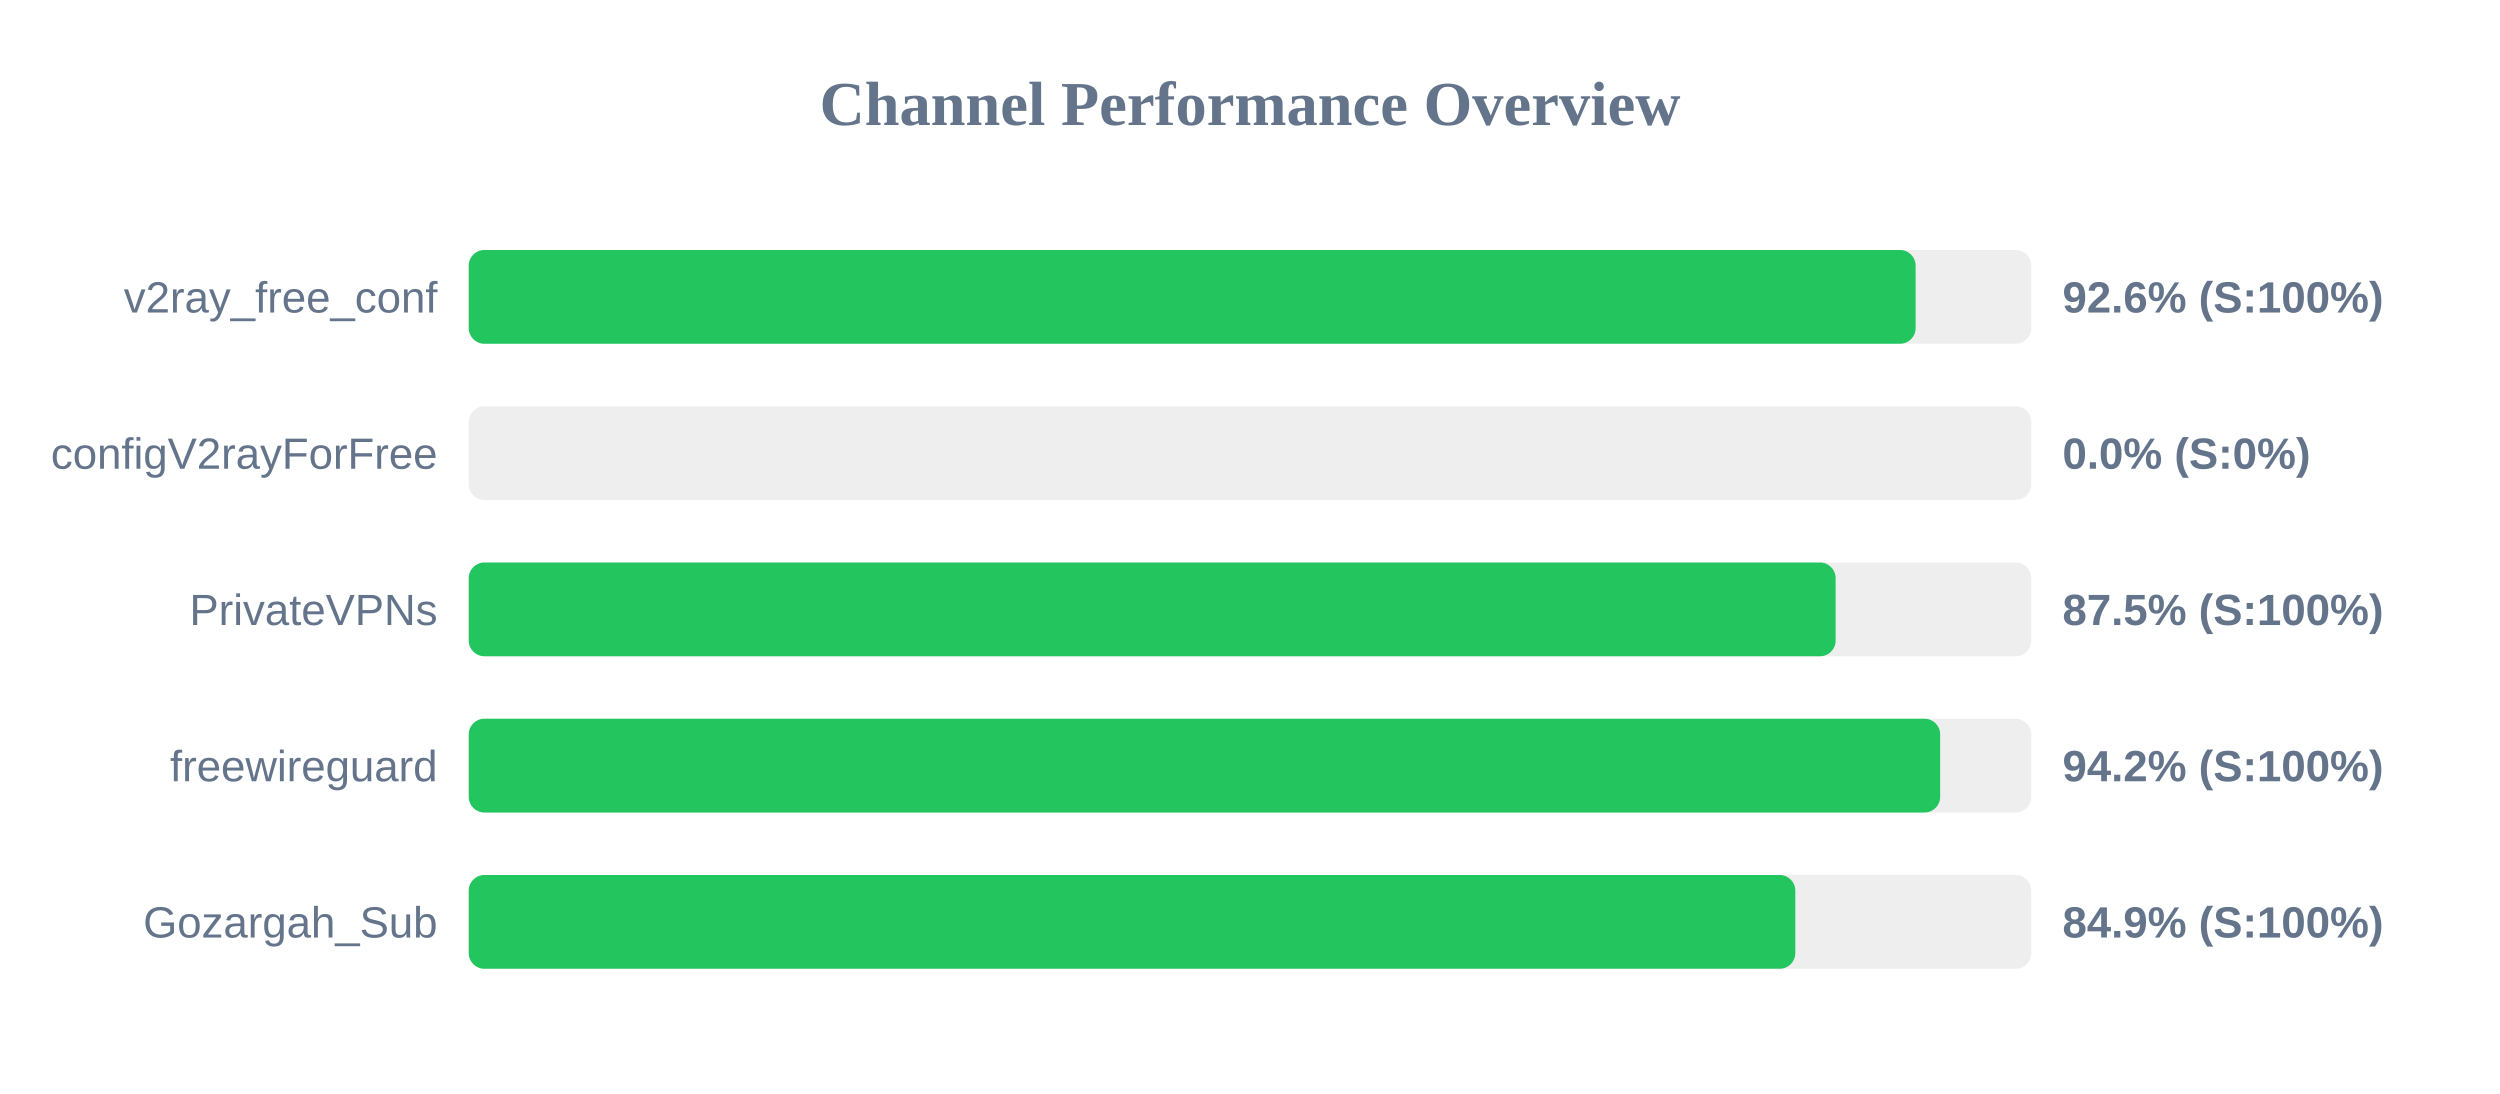
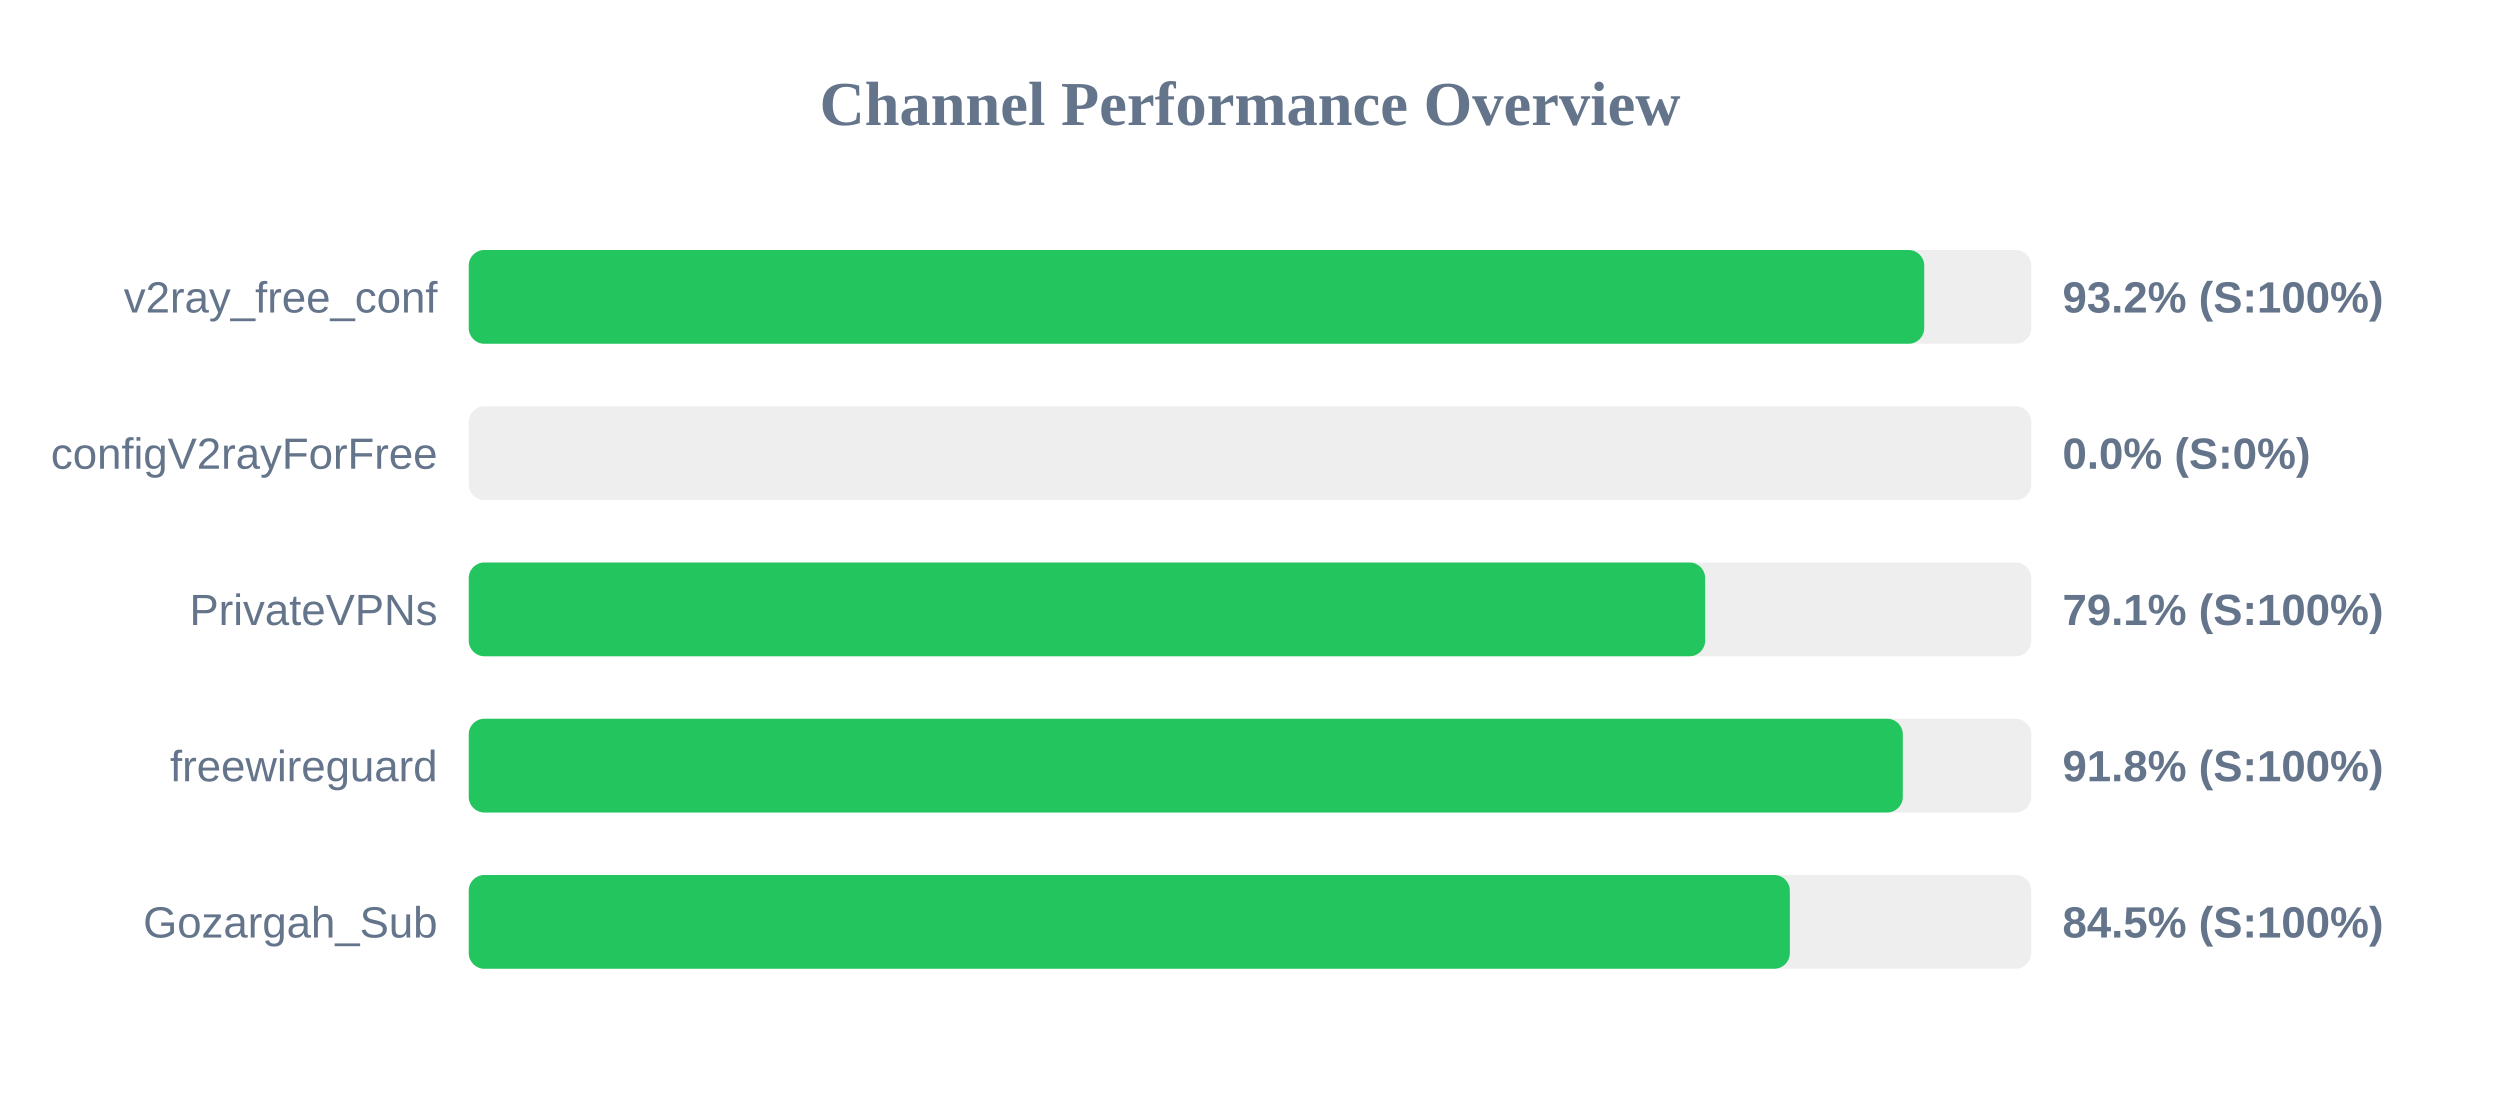
<svg xmlns="http://www.w3.org/2000/svg" width="800" height="350" version="1.1">
  <style>
        .row { font: 14px Arial; fill: #64748b; }
        .score { font: bold 14px Arial; fill: #64748b; }
    </style>
  <text x="400" y="40" text-anchor="middle" font-size="20px" font-weight="bold" fill="#64748b">Channel Performance Overview</text>
  <rect x="150" y="80" width="500" height="30" fill="#eee" rx="5" />
-   <rect x="150" y="80" width="463.0" height="30" fill="#22c55e" rx="5" />
+   <rect x="150" y="80" width="465.75" height="30" fill="#22c55e" rx="5" />
  <text x="140" y="100" text-anchor="end" class="row">v2ray_free_conf</text>
-   <text x="660" y="100" text-anchor="start" class="score">92.6% (S:100%)</text>
+   <text x="660" y="100" text-anchor="start" class="score">93.2% (S:100%)</text>
  <rect x="150" y="130" width="500" height="30" fill="#eee" rx="5" />
  <rect x="150" y="130" width="0.0" height="30" fill="#ef4444" rx="5" />
  <text x="140" y="150" text-anchor="end" class="row">configV2rayForFree</text>
  <text x="660" y="150" text-anchor="start" class="score">0.0% (S:0%)</text>
  <rect x="150" y="180" width="500" height="30" fill="#eee" rx="5" />
-   <rect x="150" y="180" width="437.4" height="30" fill="#22c55e" rx="5" />
+   <rect x="150" y="180" width="395.65" height="30" fill="#22c55e" rx="5" />
  <text x="140" y="200" text-anchor="end" class="row">PrivateVPNs</text>
-   <text x="660" y="200" text-anchor="start" class="score">87.5% (S:100%)</text>
+   <text x="660" y="200" text-anchor="start" class="score">79.1% (S:100%)</text>
  <rect x="150" y="230" width="500" height="30" fill="#eee" rx="5" />
-   <rect x="150" y="230" width="470.85" height="30" fill="#22c55e" rx="5" />
+   <rect x="150" y="230" width="458.9" height="30" fill="#22c55e" rx="5" />
  <text x="140" y="250" text-anchor="end" class="row">freewireguard</text>
-   <text x="660" y="250" text-anchor="start" class="score">94.2% (S:100%)</text>
+   <text x="660" y="250" text-anchor="start" class="score">91.8% (S:100%)</text>
  <rect x="150" y="280" width="500" height="30" fill="#eee" rx="5" />
-   <rect x="150" y="280" width="424.5" height="30" fill="#22c55e" rx="5" />
+   <rect x="150" y="280" width="422.75" height="30" fill="#22c55e" rx="5" />
  <text x="140" y="300" text-anchor="end" class="row">Gozargah_Sub</text>
-   <text x="660" y="300" text-anchor="start" class="score">84.9% (S:100%)</text>
+   <text x="660" y="300" text-anchor="start" class="score">84.5% (S:100%)</text>
</svg>
